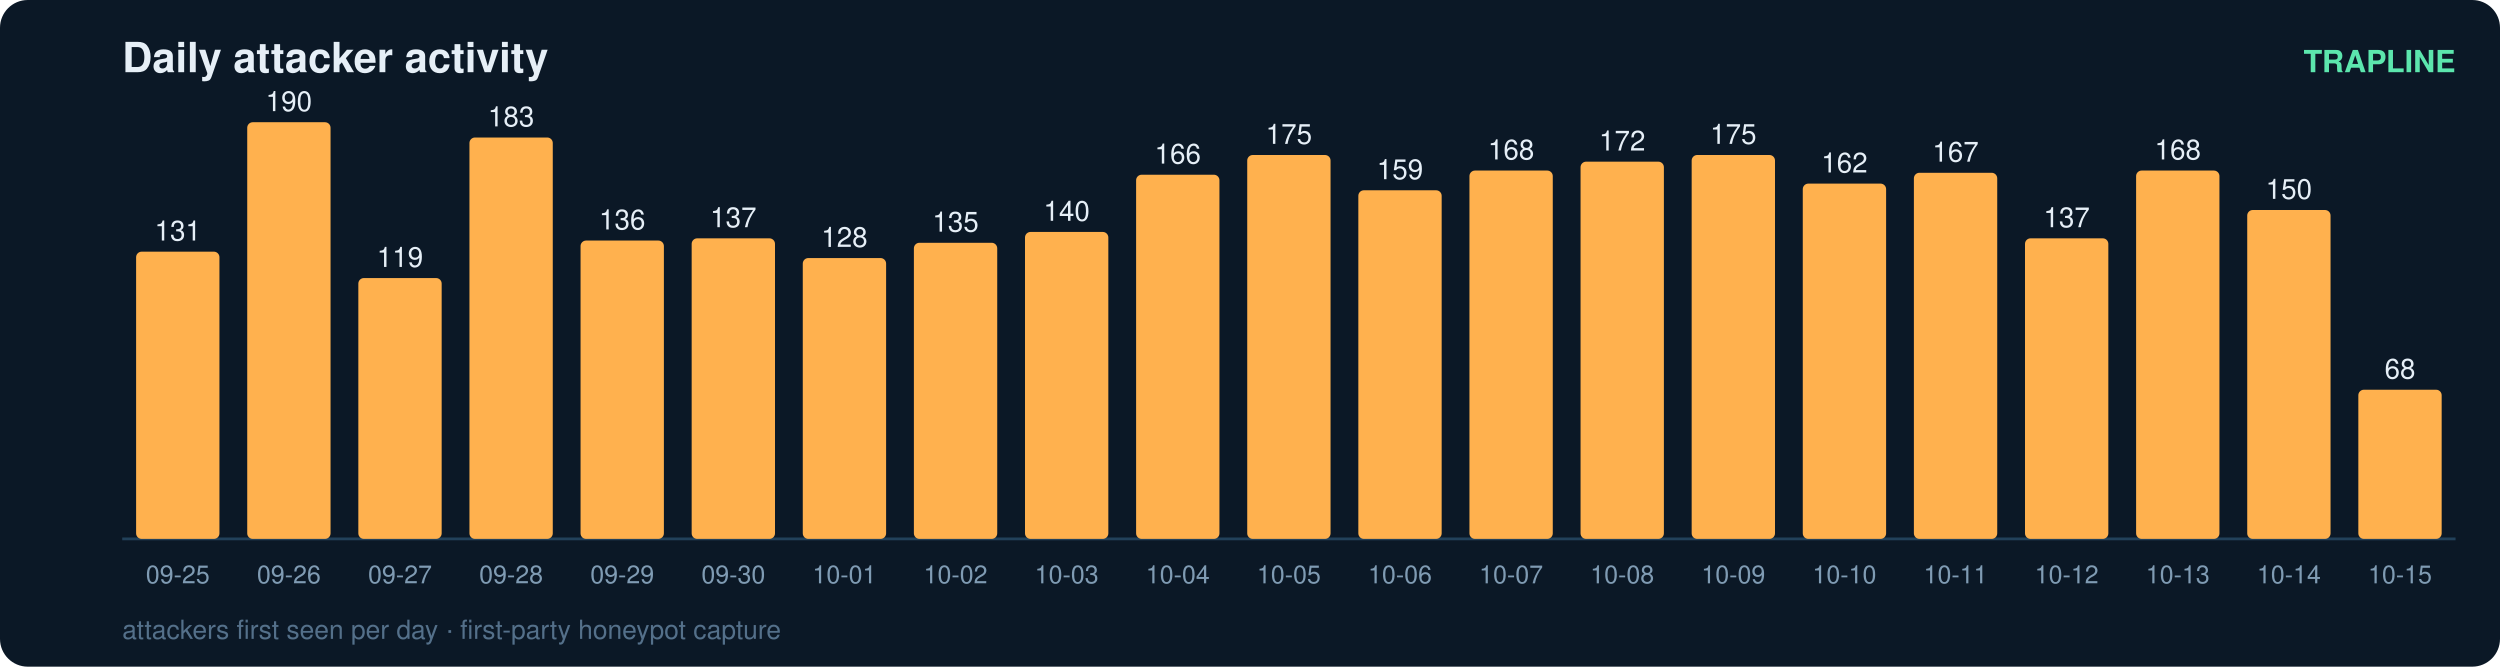
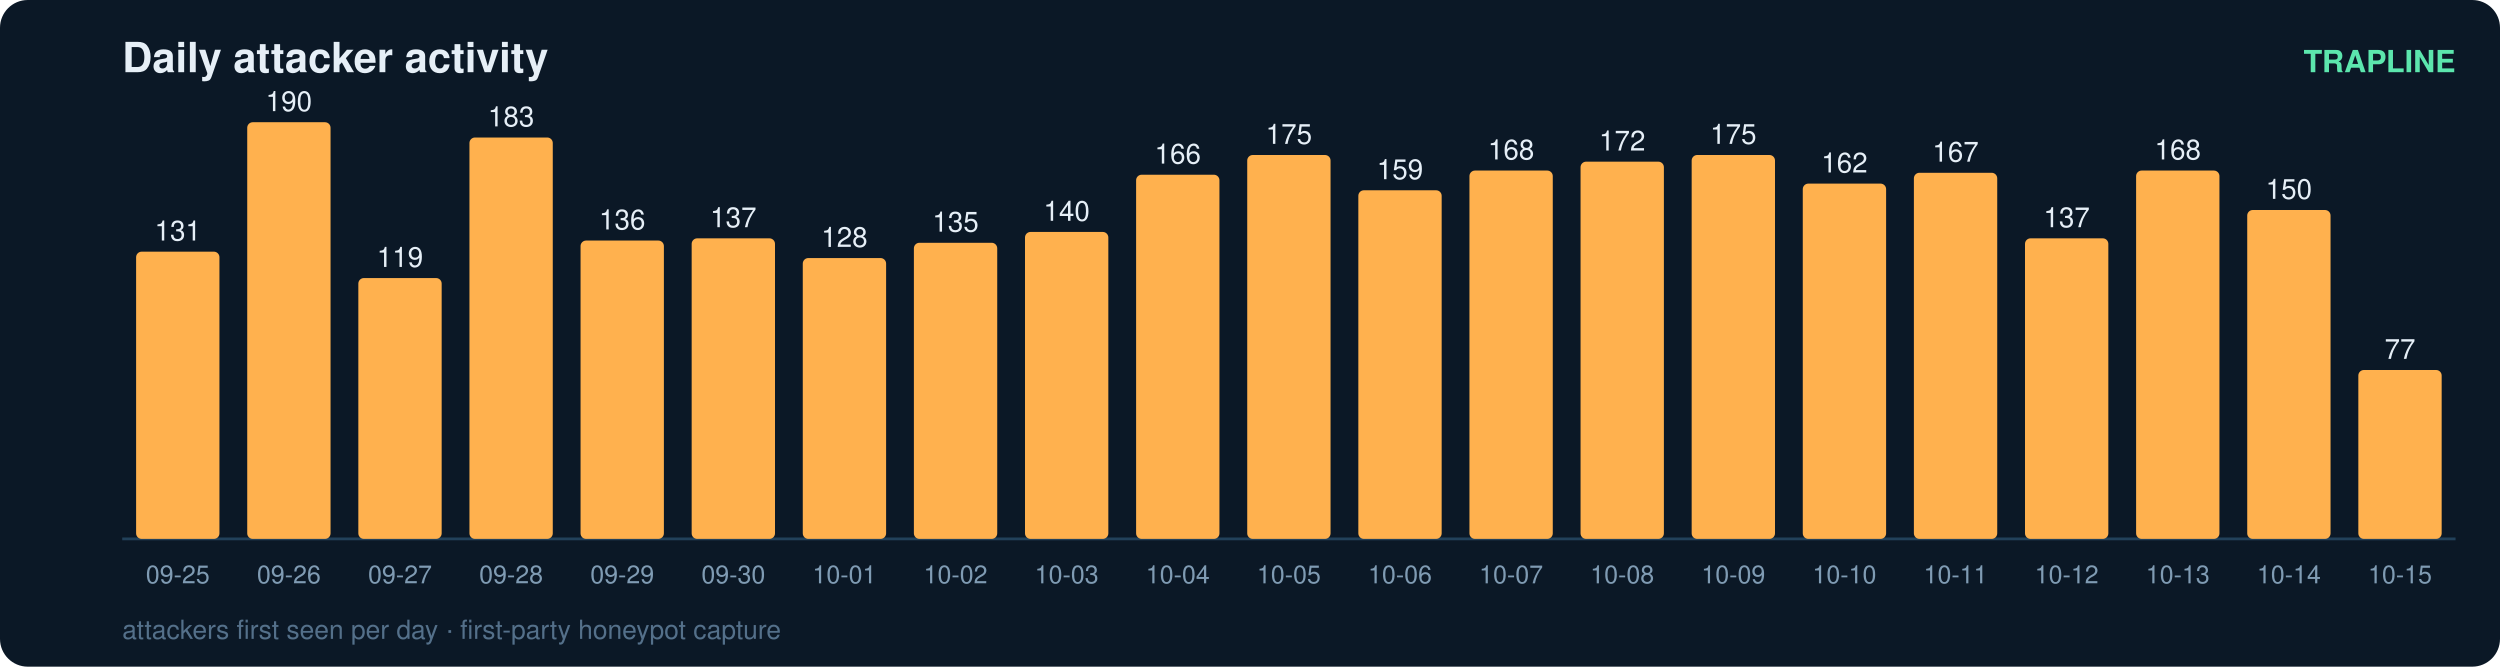
<svg xmlns="http://www.w3.org/2000/svg" width="900" height="240" viewBox="0 0 900 240" font-family="ui-sans-serif,Segoe UI,Helvetica,Arial">
  <rect width="900" height="240" rx="10" fill="#0b1826" />
  <text x="44" y="26" fill="#e6eff7" font-size="15" font-weight="700">Daily attacker activity</text>
  <text x="884" y="26" fill="#5ce6ad" font-size="11" text-anchor="end" font-weight="600">TRAPLINE</text>
  <line x1="44" y1="194" x2="884" y2="194" stroke="#22415a" stroke-width="1" />
  <rect x="49" y="90.6" width="30" height="103.4" rx="2" fill="#ffb14e" />
  <text x="64.0" y="86.6" fill="#e6eff7" font-size="10" text-anchor="middle" font-variant-numeric="tabular-nums">131</text>
  <text x="64.0" y="210.0" fill="#7f9bb3" font-size="9" text-anchor="middle">09-25</text>
  <rect x="89" y="44.0" width="30" height="150.0" rx="2" fill="#ffb14e" />
  <text x="104.0" y="40.0" fill="#e6eff7" font-size="10" text-anchor="middle" font-variant-numeric="tabular-nums">190</text>
  <text x="104.0" y="210.0" fill="#7f9bb3" font-size="9" text-anchor="middle">09-26</text>
  <rect x="129" y="100.1" width="30" height="93.9" rx="2" fill="#ffb14e" />
  <text x="144.0" y="96.1" fill="#e6eff7" font-size="10" text-anchor="middle" font-variant-numeric="tabular-nums">119</text>
  <text x="144.0" y="210.0" fill="#7f9bb3" font-size="9" text-anchor="middle">09-27</text>
  <rect x="169" y="49.5" width="30" height="144.5" rx="2" fill="#ffb14e" />
  <text x="184.0" y="45.5" fill="#e6eff7" font-size="10" text-anchor="middle" font-variant-numeric="tabular-nums">183</text>
  <text x="184.0" y="210.0" fill="#7f9bb3" font-size="9" text-anchor="middle">09-28</text>
  <rect x="209" y="86.6" width="30" height="107.4" rx="2" fill="#ffb14e" />
  <text x="224.0" y="82.6" fill="#e6eff7" font-size="10" text-anchor="middle" font-variant-numeric="tabular-nums">136</text>
  <text x="224.0" y="210.0" fill="#7f9bb3" font-size="9" text-anchor="middle">09-29</text>
  <rect x="249" y="85.8" width="30" height="108.2" rx="2" fill="#ffb14e" />
  <text x="264.0" y="81.8" fill="#e6eff7" font-size="10" text-anchor="middle" font-variant-numeric="tabular-nums">137</text>
  <text x="264.0" y="210.0" fill="#7f9bb3" font-size="9" text-anchor="middle">09-30</text>
  <rect x="289" y="92.9" width="30" height="101.1" rx="2" fill="#ffb14e" />
  <text x="304.0" y="88.9" fill="#e6eff7" font-size="10" text-anchor="middle" font-variant-numeric="tabular-nums">128</text>
  <text x="304.0" y="210.0" fill="#7f9bb3" font-size="9" text-anchor="middle">10-01</text>
  <rect x="329" y="87.4" width="30" height="106.6" rx="2" fill="#ffb14e" />
  <text x="344.0" y="83.4" fill="#e6eff7" font-size="10" text-anchor="middle" font-variant-numeric="tabular-nums">135</text>
  <text x="344.0" y="210.0" fill="#7f9bb3" font-size="9" text-anchor="middle">10-02</text>
  <rect x="369" y="83.5" width="30" height="110.5" rx="2" fill="#ffb14e" />
  <text x="384.0" y="79.5" fill="#e6eff7" font-size="10" text-anchor="middle" font-variant-numeric="tabular-nums">140</text>
  <text x="384.0" y="210.0" fill="#7f9bb3" font-size="9" text-anchor="middle">10-03</text>
  <rect x="409" y="62.9" width="30" height="131.1" rx="2" fill="#ffb14e" />
  <text x="424.0" y="58.9" fill="#e6eff7" font-size="10" text-anchor="middle" font-variant-numeric="tabular-nums">166</text>
  <text x="424.0" y="210.0" fill="#7f9bb3" font-size="9" text-anchor="middle">10-04</text>
  <rect x="449" y="55.8" width="30" height="138.2" rx="2" fill="#ffb14e" />
  <text x="464.0" y="51.8" fill="#e6eff7" font-size="10" text-anchor="middle" font-variant-numeric="tabular-nums">175</text>
  <text x="464.0" y="210.0" fill="#7f9bb3" font-size="9" text-anchor="middle">10-05</text>
  <rect x="489" y="68.5" width="30" height="125.5" rx="2" fill="#ffb14e" />
  <text x="504.0" y="64.5" fill="#e6eff7" font-size="10" text-anchor="middle" font-variant-numeric="tabular-nums">159</text>
  <text x="504.0" y="210.0" fill="#7f9bb3" font-size="9" text-anchor="middle">10-06</text>
  <rect x="529" y="61.4" width="30" height="132.6" rx="2" fill="#ffb14e" />
  <text x="544.0" y="57.4" fill="#e6eff7" font-size="10" text-anchor="middle" font-variant-numeric="tabular-nums">168</text>
  <text x="544.0" y="210.0" fill="#7f9bb3" font-size="9" text-anchor="middle">10-07</text>
  <rect x="569" y="58.2" width="30" height="135.8" rx="2" fill="#ffb14e" />
  <text x="584.0" y="54.2" fill="#e6eff7" font-size="10" text-anchor="middle" font-variant-numeric="tabular-nums">172</text>
  <text x="584.0" y="210.0" fill="#7f9bb3" font-size="9" text-anchor="middle">10-08</text>
  <rect x="609" y="55.8" width="30" height="138.2" rx="2" fill="#ffb14e" />
  <text x="624.0" y="51.8" fill="#e6eff7" font-size="10" text-anchor="middle" font-variant-numeric="tabular-nums">175</text>
  <text x="624.0" y="210.0" fill="#7f9bb3" font-size="9" text-anchor="middle">10-09</text>
  <rect x="649" y="66.1" width="30" height="127.9" rx="2" fill="#ffb14e" />
  <text x="664.0" y="62.1" fill="#e6eff7" font-size="10" text-anchor="middle" font-variant-numeric="tabular-nums">162</text>
  <text x="664.0" y="210.0" fill="#7f9bb3" font-size="9" text-anchor="middle">10-10</text>
  <rect x="689" y="62.2" width="30" height="131.8" rx="2" fill="#ffb14e" />
  <text x="704.0" y="58.2" fill="#e6eff7" font-size="10" text-anchor="middle" font-variant-numeric="tabular-nums">167</text>
  <text x="704.0" y="210.0" fill="#7f9bb3" font-size="9" text-anchor="middle">10-11</text>
  <rect x="729" y="85.8" width="30" height="108.2" rx="2" fill="#ffb14e" />
  <text x="744.0" y="81.8" fill="#e6eff7" font-size="10" text-anchor="middle" font-variant-numeric="tabular-nums">137</text>
  <text x="744.0" y="210.0" fill="#7f9bb3" font-size="9" text-anchor="middle">10-12</text>
  <rect x="769" y="61.4" width="30" height="132.6" rx="2" fill="#ffb14e" />
  <text x="784.0" y="57.4" fill="#e6eff7" font-size="10" text-anchor="middle" font-variant-numeric="tabular-nums">168</text>
  <text x="784.0" y="210.0" fill="#7f9bb3" font-size="9" text-anchor="middle">10-13</text>
  <rect x="809" y="75.6" width="30" height="118.4" rx="2" fill="#ffb14e" />
  <text x="824.0" y="71.6" fill="#e6eff7" font-size="10" text-anchor="middle" font-variant-numeric="tabular-nums">150</text>
  <text x="824.0" y="210.0" fill="#7f9bb3" font-size="9" text-anchor="middle">10-14</text>
-   <rect x="849" y="140.3" width="30" height="53.7" rx="2" fill="#ffb14e" />
-   <text x="864.0" y="136.3" fill="#e6eff7" font-size="10" text-anchor="middle" font-variant-numeric="tabular-nums">68</text>
+   <rect x="849" y="133.2" width="30" height="60.8" rx="2" fill="#ffb14e" />
+   <text x="864.0" y="129.2" fill="#e6eff7" font-size="10" text-anchor="middle" font-variant-numeric="tabular-nums">77</text>
  <text x="864.0" y="210.0" fill="#7f9bb3" font-size="9" text-anchor="middle">10-15</text>
  <text x="44" y="230" fill="#54708a" font-size="9.5">attackers first seen per day · first-party honeypot capture</text>
</svg>
